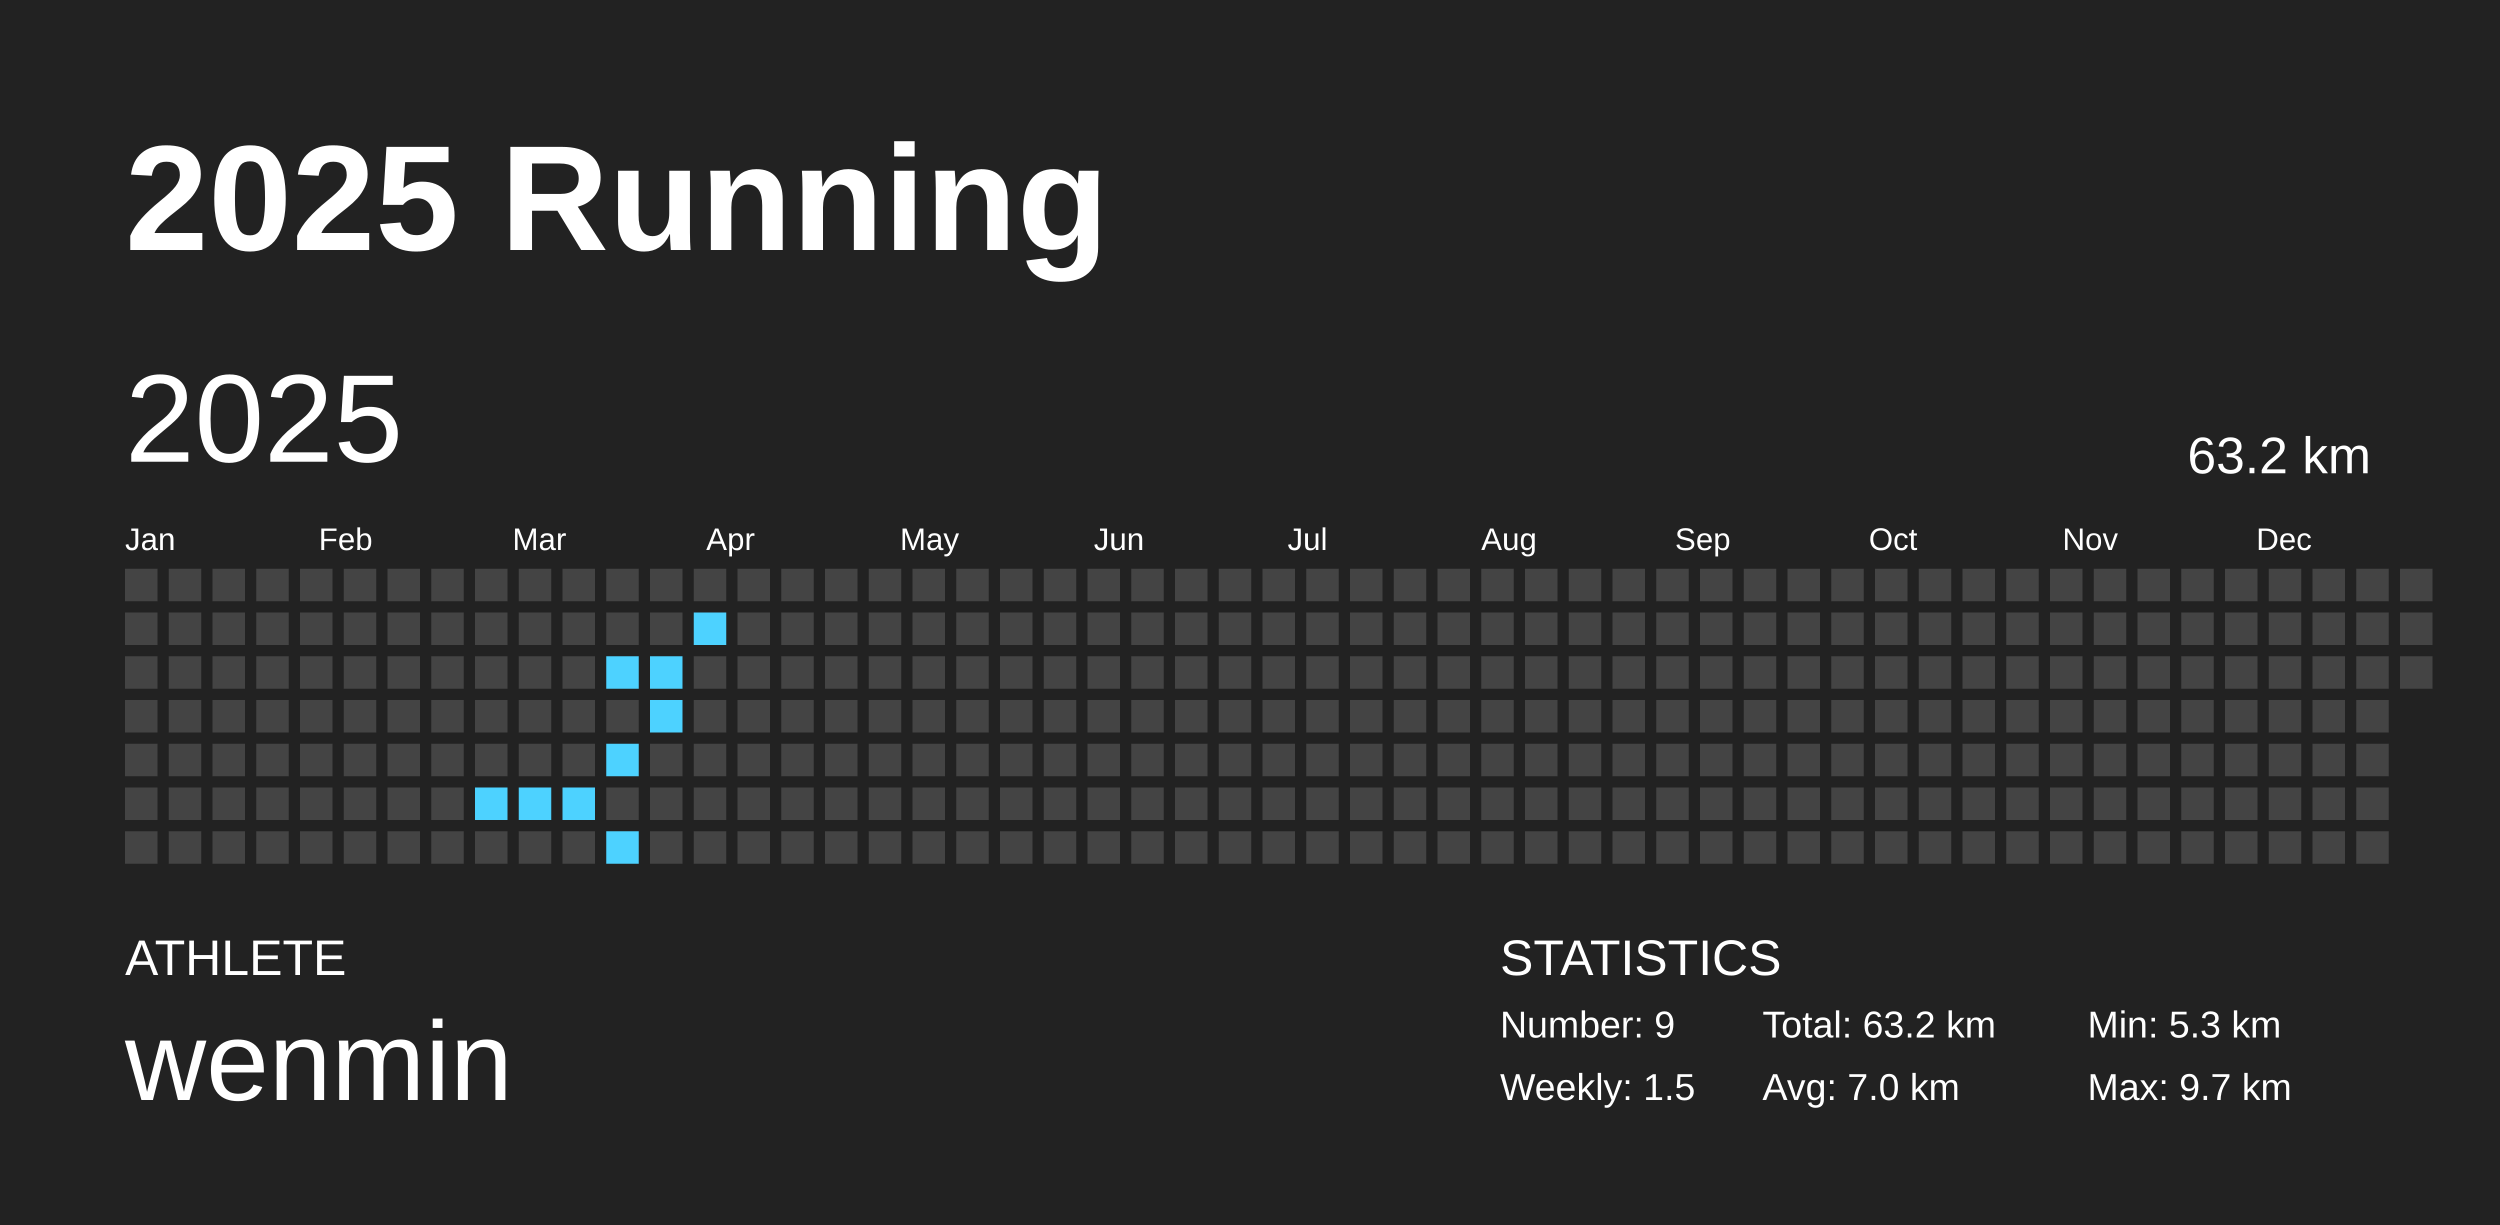
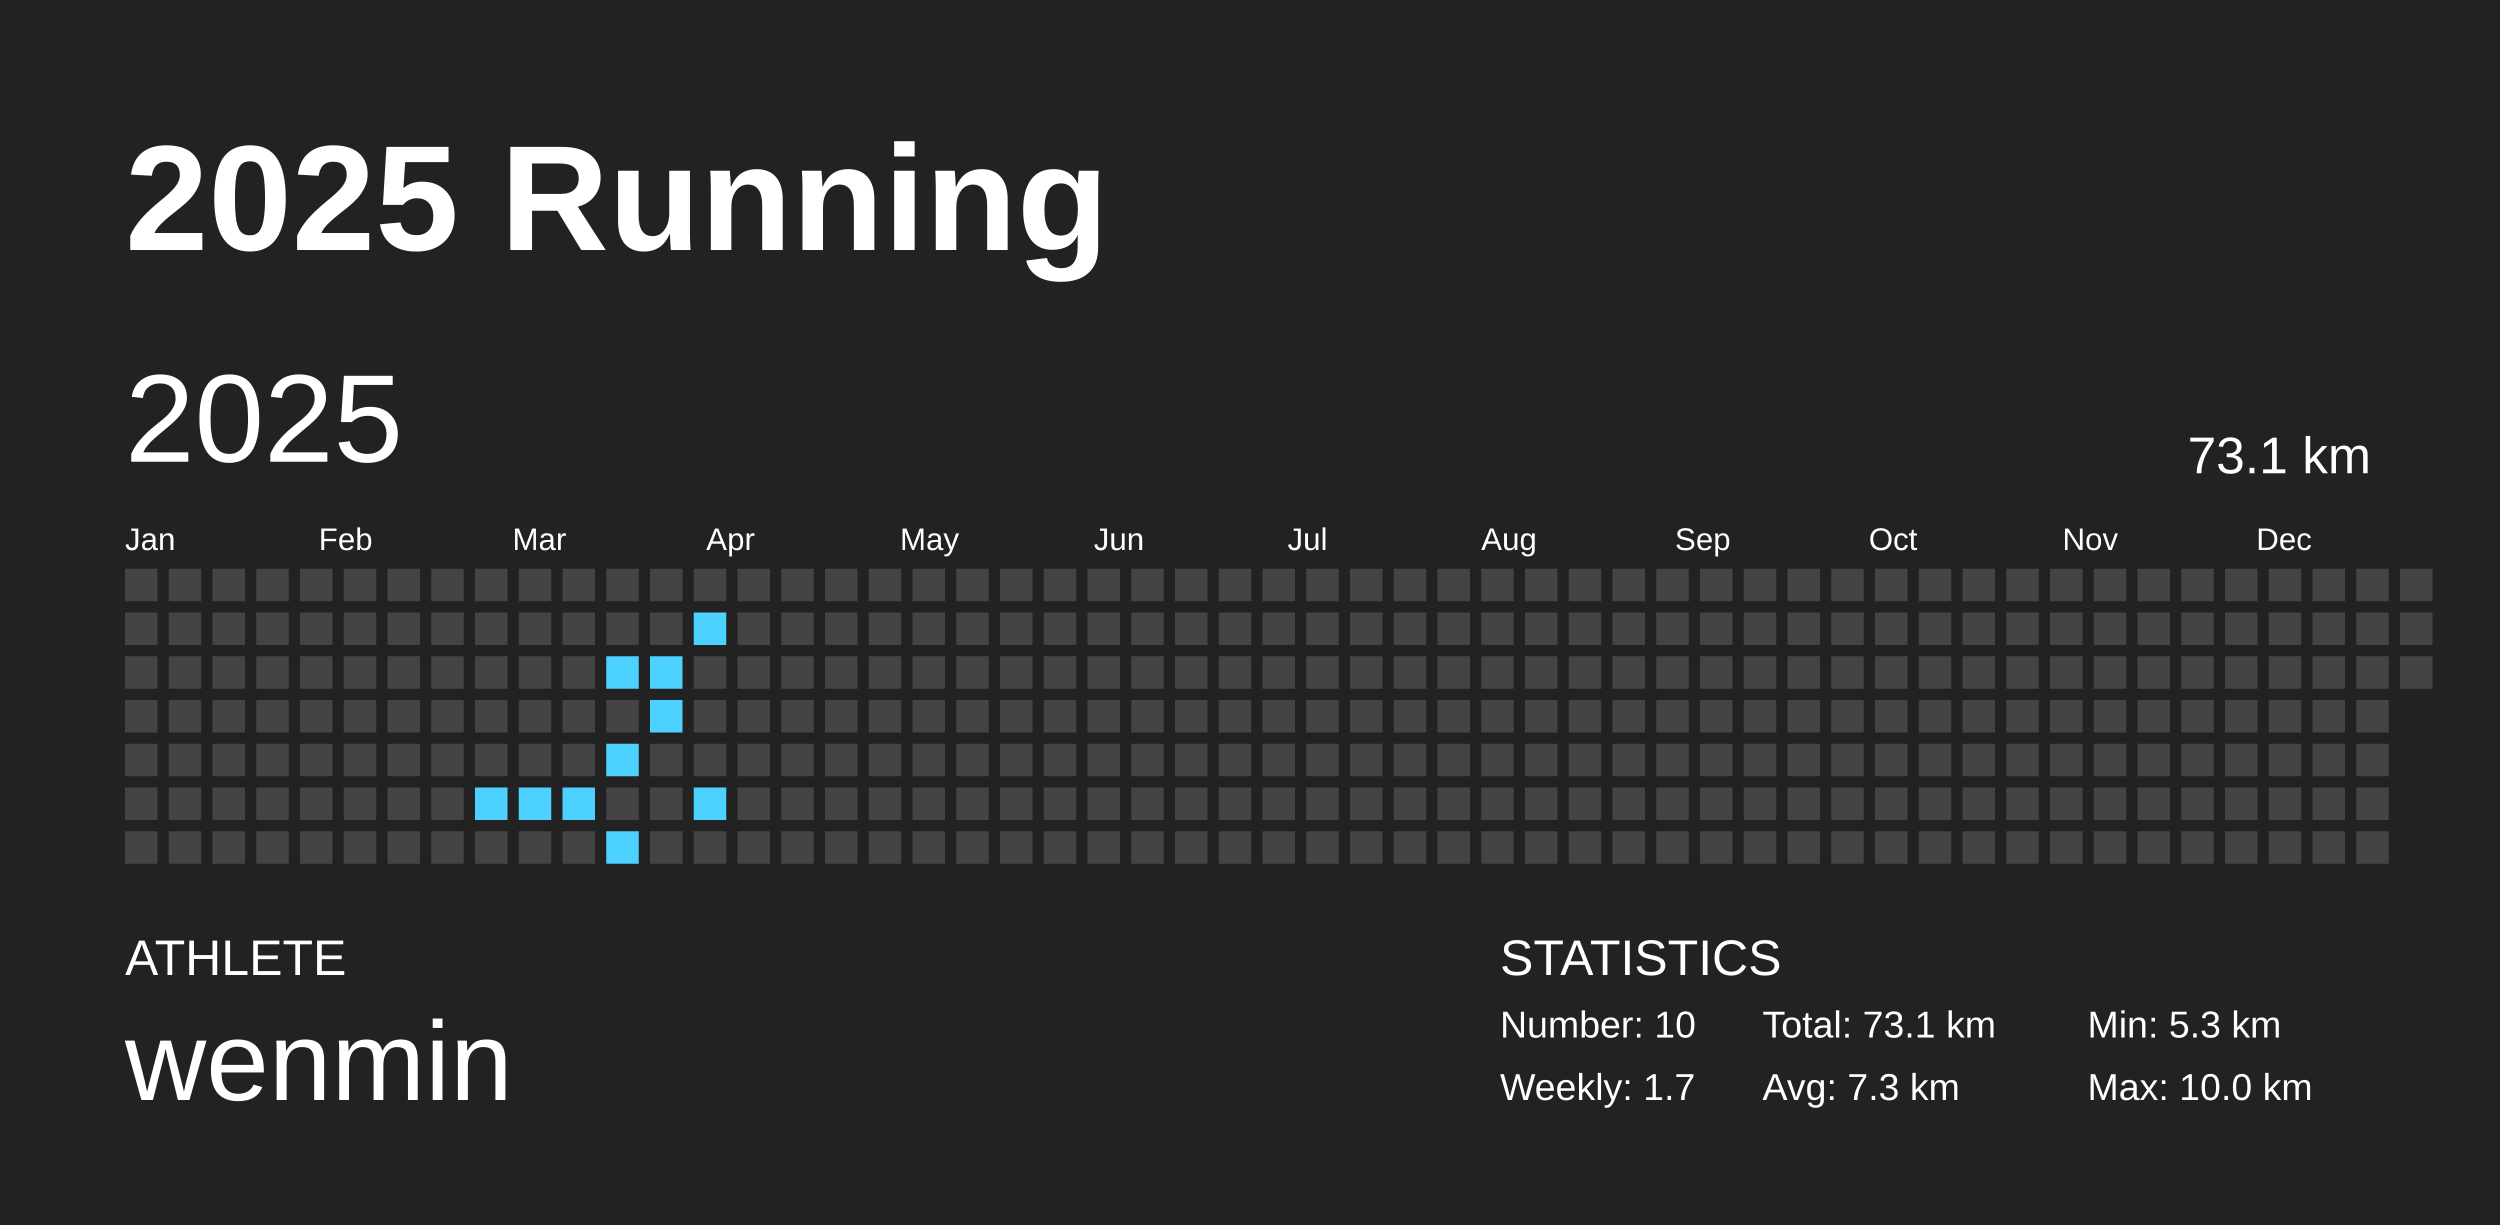
<svg xmlns="http://www.w3.org/2000/svg" baseProfile="full" height="98mm" version="1.1" viewBox="0,0,200,98" width="200mm">
  <defs />
  <rect fill="#222222" height="98" width="200" x="0" y="0" />
  <text fill="#FFFFFF" style="font-size:12px; font-family:Arial; font-weight:bold;" x="10" y="20">2025 Running</text>
  <text fill="#FFFFFF" style="font-size:4px; font-family:Arial" x="10" y="78">ATHLETE</text>
  <text fill="#FFFFFF" style="font-size:9px; font-family:Arial" x="10" y="88">wenmin</text>
  <text fill="#FFFFFF" style="font-size:4px; font-family:Arial" x="120" y="78">STATISTICS</text>
-   <text fill="#FFFFFF" style="font-size:3px; font-family:Arial" x="120" y="83">Number: 9</text>
-   <text fill="#FFFFFF" style="font-size:3px; font-family:Arial" x="120" y="88">Weekly: 1.5</text>
-   <text fill="#FFFFFF" style="font-size:3px; font-family:Arial" x="141" y="83">Total: 63.2 km</text>
-   <text fill="#FFFFFF" style="font-size:3px; font-family:Arial" x="141" y="88">Avg: 7.0 km</text>
+   <text fill="#FFFFFF" style="font-size:3px; font-family:Arial" x="120" y="83">Number: 10</text>
+   <text fill="#FFFFFF" style="font-size:3px; font-family:Arial" x="120" y="88">Weekly: 1.7</text>
+   <text fill="#FFFFFF" style="font-size:3px; font-family:Arial" x="141" y="83">Total: 73.1 km</text>
+   <text fill="#FFFFFF" style="font-size:3px; font-family:Arial" x="141" y="88">Avg: 7.3 km</text>
  <text fill="#FFFFFF" style="font-size:3px; font-family:Arial" x="167" y="83">Min: 5.3 km</text>
-   <text fill="#FFFFFF" style="font-size:3px; font-family:Arial" x="167" y="88">Max: 9.7 km</text>
+   <text fill="#FFFFFF" style="font-size:3px; font-family:Arial" x="167" y="88">Max: 10.0 km</text>
  <text dominant-baseline="hanging" fill="#FFFFFF" style="font-size:10.0px; font-family:Arial;" x="10" y="30">2025</text>
-   <text dominant-baseline="hanging" fill="#FFFFFF" style="font-size:4.125px; font-family:Arial;" x="175" y="35">63.2 km</text>
+   <text dominant-baseline="hanging" fill="#FFFFFF" style="font-size:4.125px; font-family:Arial;" x="175" y="35">73.1 km</text>
  <text fill="#FFFFFF" style="font-size:2.5px; font-family:Arial" x="10.0" y="44">Jan</text>
  <text fill="#FFFFFF" style="font-size:2.5px; font-family:Arial" x="25.5" y="44">Feb</text>
  <text fill="#FFFFFF" style="font-size:2.5px; font-family:Arial" x="41.0" y="44">Mar</text>
  <text fill="#FFFFFF" style="font-size:2.5px; font-family:Arial" x="56.5" y="44">Apr</text>
  <text fill="#FFFFFF" style="font-size:2.5px; font-family:Arial" x="72.0" y="44">May</text>
  <text fill="#FFFFFF" style="font-size:2.5px; font-family:Arial" x="87.5" y="44">Jun</text>
  <text fill="#FFFFFF" style="font-size:2.5px; font-family:Arial" x="103.0" y="44">Jul</text>
  <text fill="#FFFFFF" style="font-size:2.5px; font-family:Arial" x="118.5" y="44">Aug</text>
  <text fill="#FFFFFF" style="font-size:2.5px; font-family:Arial" x="134.0" y="44">Sep</text>
  <text fill="#FFFFFF" style="font-size:2.5px; font-family:Arial" x="149.5" y="44">Oct</text>
  <text fill="#FFFFFF" style="font-size:2.5px; font-family:Arial" x="165.0" y="44">Nov</text>
  <text fill="#FFFFFF" style="font-size:2.5px; font-family:Arial" x="180.5" y="44">Dec</text>
  <rect fill="#444444" height="2.6" width="2.6" x="10.0" y="45.5" />
  <rect fill="#444444" height="2.6" width="2.6" x="10.0" y="49.0" />
  <rect fill="#444444" height="2.6" width="2.6" x="10.0" y="52.5" />
  <rect fill="#444444" height="2.6" width="2.6" x="10.0" y="56.0" />
  <rect fill="#444444" height="2.6" width="2.6" x="10.0" y="59.5" />
  <rect fill="#444444" height="2.6" width="2.6" x="10.0" y="63.0" />
  <rect fill="#444444" height="2.6" width="2.6" x="10.0" y="66.5" />
  <rect fill="#444444" height="2.6" width="2.6" x="13.5" y="45.5" />
  <rect fill="#444444" height="2.6" width="2.6" x="13.5" y="49.0" />
  <rect fill="#444444" height="2.6" width="2.6" x="13.5" y="52.5" />
  <rect fill="#444444" height="2.6" width="2.6" x="13.5" y="56.0" />
  <rect fill="#444444" height="2.6" width="2.6" x="13.5" y="59.5" />
  <rect fill="#444444" height="2.6" width="2.6" x="13.5" y="63.0" />
  <rect fill="#444444" height="2.6" width="2.6" x="13.5" y="66.5" />
  <rect fill="#444444" height="2.6" width="2.6" x="17.0" y="45.5" />
  <rect fill="#444444" height="2.6" width="2.6" x="17.0" y="49.0" />
  <rect fill="#444444" height="2.6" width="2.6" x="17.0" y="52.5" />
  <rect fill="#444444" height="2.6" width="2.6" x="17.0" y="56.0" />
  <rect fill="#444444" height="2.6" width="2.6" x="17.0" y="59.5" />
  <rect fill="#444444" height="2.6" width="2.6" x="17.0" y="63.0" />
  <rect fill="#444444" height="2.6" width="2.6" x="17.0" y="66.5" />
  <rect fill="#444444" height="2.6" width="2.6" x="20.5" y="45.5" />
  <rect fill="#444444" height="2.6" width="2.6" x="20.5" y="49.0" />
  <rect fill="#444444" height="2.6" width="2.6" x="20.5" y="52.5" />
  <rect fill="#444444" height="2.6" width="2.6" x="20.5" y="56.0" />
  <rect fill="#444444" height="2.6" width="2.6" x="20.5" y="59.5" />
  <rect fill="#444444" height="2.6" width="2.6" x="20.5" y="63.0" />
  <rect fill="#444444" height="2.6" width="2.6" x="20.5" y="66.5" />
  <rect fill="#444444" height="2.6" width="2.6" x="24.0" y="45.5" />
  <rect fill="#444444" height="2.6" width="2.6" x="24.0" y="49.0" />
  <rect fill="#444444" height="2.6" width="2.6" x="24.0" y="52.5" />
  <rect fill="#444444" height="2.6" width="2.6" x="24.0" y="56.0" />
  <rect fill="#444444" height="2.6" width="2.6" x="24.0" y="59.5" />
  <rect fill="#444444" height="2.6" width="2.6" x="24.0" y="63.0" />
  <rect fill="#444444" height="2.6" width="2.6" x="24.0" y="66.5" />
  <rect fill="#444444" height="2.6" width="2.6" x="27.5" y="45.5" />
  <rect fill="#444444" height="2.6" width="2.6" x="27.5" y="49.0" />
  <rect fill="#444444" height="2.6" width="2.6" x="27.5" y="52.5" />
  <rect fill="#444444" height="2.6" width="2.6" x="27.5" y="56.0" />
  <rect fill="#444444" height="2.6" width="2.6" x="27.5" y="59.5" />
  <rect fill="#444444" height="2.6" width="2.6" x="27.5" y="63.0" />
  <rect fill="#444444" height="2.6" width="2.6" x="27.5" y="66.5" />
  <rect fill="#444444" height="2.6" width="2.6" x="31.0" y="45.5" />
  <rect fill="#444444" height="2.6" width="2.6" x="31.0" y="49.0" />
  <rect fill="#444444" height="2.6" width="2.6" x="31.0" y="52.5" />
  <rect fill="#444444" height="2.6" width="2.6" x="31.0" y="56.0" />
  <rect fill="#444444" height="2.6" width="2.6" x="31.0" y="59.5" />
  <rect fill="#444444" height="2.6" width="2.6" x="31.0" y="63.0" />
  <rect fill="#444444" height="2.6" width="2.6" x="31.0" y="66.5" />
  <rect fill="#444444" height="2.6" width="2.6" x="34.5" y="45.5" />
  <rect fill="#444444" height="2.6" width="2.6" x="34.5" y="49.0" />
  <rect fill="#444444" height="2.6" width="2.6" x="34.5" y="52.5" />
  <rect fill="#444444" height="2.6" width="2.6" x="34.5" y="56.0" />
  <rect fill="#444444" height="2.6" width="2.6" x="34.5" y="59.5" />
  <rect fill="#444444" height="2.6" width="2.6" x="34.5" y="63.0" />
  <rect fill="#444444" height="2.6" width="2.6" x="34.5" y="66.5" />
  <rect fill="#444444" height="2.6" width="2.6" x="38.0" y="45.5" />
  <rect fill="#444444" height="2.6" width="2.6" x="38.0" y="49.0" />
  <rect fill="#444444" height="2.6" width="2.6" x="38.0" y="52.5" />
  <rect fill="#444444" height="2.6" width="2.6" x="38.0" y="56.0" />
  <rect fill="#444444" height="2.6" width="2.6" x="38.0" y="59.5" />
  <rect fill="#4dd2ff" height="2.6" width="2.6" x="38.0" y="63.0" />
  <rect fill="#444444" height="2.6" width="2.6" x="38.0" y="66.5" />
  <rect fill="#444444" height="2.6" width="2.6" x="41.5" y="45.5" />
  <rect fill="#444444" height="2.6" width="2.6" x="41.5" y="49.0" />
  <rect fill="#444444" height="2.6" width="2.6" x="41.5" y="52.5" />
  <rect fill="#444444" height="2.6" width="2.6" x="41.5" y="56.0" />
  <rect fill="#444444" height="2.6" width="2.6" x="41.5" y="59.5" />
  <rect fill="#4dd2ff" height="2.6" width="2.6" x="41.5" y="63.0" />
  <rect fill="#444444" height="2.6" width="2.6" x="41.5" y="66.5" />
  <rect fill="#444444" height="2.6" width="2.6" x="45.0" y="45.5" />
  <rect fill="#444444" height="2.6" width="2.6" x="45.0" y="49.0" />
  <rect fill="#444444" height="2.6" width="2.6" x="45.0" y="52.5" />
  <rect fill="#444444" height="2.6" width="2.6" x="45.0" y="56.0" />
  <rect fill="#444444" height="2.6" width="2.6" x="45.0" y="59.5" />
  <rect fill="#4dd2ff" height="2.6" width="2.6" x="45.0" y="63.0" />
  <rect fill="#444444" height="2.6" width="2.6" x="45.0" y="66.5" />
  <rect fill="#444444" height="2.6" width="2.6" x="48.5" y="45.5" />
  <rect fill="#444444" height="2.6" width="2.6" x="48.5" y="49.0" />
  <rect fill="#4dd2ff" height="2.6" width="2.6" x="48.5" y="52.5" />
  <rect fill="#444444" height="2.6" width="2.6" x="48.5" y="56.0" />
  <rect fill="#4dd2ff" height="2.6" width="2.6" x="48.5" y="59.5" />
  <rect fill="#444444" height="2.6" width="2.6" x="48.5" y="63.0" />
  <rect fill="#4dd2ff" height="2.6" width="2.6" x="48.5" y="66.5" />
  <rect fill="#444444" height="2.6" width="2.6" x="52.0" y="45.5" />
  <rect fill="#444444" height="2.6" width="2.6" x="52.0" y="49.0" />
  <rect fill="#4dd2ff" height="2.6" width="2.6" x="52.0" y="52.5" />
  <rect fill="#4dd2ff" height="2.6" width="2.6" x="52.0" y="56.0" />
  <rect fill="#444444" height="2.6" width="2.6" x="52.0" y="59.5" />
  <rect fill="#444444" height="2.6" width="2.6" x="52.0" y="63.0" />
  <rect fill="#444444" height="2.6" width="2.6" x="52.0" y="66.5" />
  <rect fill="#444444" height="2.6" width="2.6" x="55.5" y="45.5" />
  <rect fill="#4dd2ff" height="2.6" width="2.6" x="55.5" y="49.0" />
  <rect fill="#444444" height="2.6" width="2.6" x="55.5" y="52.5" />
  <rect fill="#444444" height="2.6" width="2.6" x="55.5" y="56.0" />
  <rect fill="#444444" height="2.6" width="2.6" x="55.5" y="59.5" />
-   <rect fill="#444444" height="2.6" width="2.6" x="55.5" y="63.0" />
+   <rect fill="#4dd2ff" height="2.6" width="2.6" x="55.5" y="63.0" />
  <rect fill="#444444" height="2.6" width="2.6" x="55.5" y="66.5" />
  <rect fill="#444444" height="2.6" width="2.6" x="59.0" y="45.5" />
  <rect fill="#444444" height="2.6" width="2.6" x="59.0" y="49.0" />
  <rect fill="#444444" height="2.6" width="2.6" x="59.0" y="52.5" />
  <rect fill="#444444" height="2.6" width="2.6" x="59.0" y="56.0" />
  <rect fill="#444444" height="2.6" width="2.6" x="59.0" y="59.5" />
  <rect fill="#444444" height="2.6" width="2.6" x="59.0" y="63.0" />
  <rect fill="#444444" height="2.6" width="2.6" x="59.0" y="66.5" />
  <rect fill="#444444" height="2.6" width="2.6" x="62.5" y="45.5" />
  <rect fill="#444444" height="2.6" width="2.6" x="62.5" y="49.0" />
  <rect fill="#444444" height="2.6" width="2.6" x="62.5" y="52.5" />
  <rect fill="#444444" height="2.6" width="2.6" x="62.5" y="56.0" />
  <rect fill="#444444" height="2.6" width="2.6" x="62.5" y="59.5" />
  <rect fill="#444444" height="2.6" width="2.6" x="62.5" y="63.0" />
  <rect fill="#444444" height="2.6" width="2.6" x="62.5" y="66.5" />
  <rect fill="#444444" height="2.6" width="2.6" x="66.0" y="45.5" />
  <rect fill="#444444" height="2.6" width="2.6" x="66.0" y="49.0" />
  <rect fill="#444444" height="2.6" width="2.6" x="66.0" y="52.5" />
  <rect fill="#444444" height="2.6" width="2.6" x="66.0" y="56.0" />
  <rect fill="#444444" height="2.6" width="2.6" x="66.0" y="59.5" />
  <rect fill="#444444" height="2.6" width="2.6" x="66.0" y="63.0" />
  <rect fill="#444444" height="2.6" width="2.6" x="66.0" y="66.5" />
  <rect fill="#444444" height="2.6" width="2.6" x="69.5" y="45.5" />
  <rect fill="#444444" height="2.6" width="2.6" x="69.5" y="49.0" />
  <rect fill="#444444" height="2.6" width="2.6" x="69.5" y="52.5" />
  <rect fill="#444444" height="2.6" width="2.6" x="69.5" y="56.0" />
  <rect fill="#444444" height="2.6" width="2.6" x="69.5" y="59.5" />
  <rect fill="#444444" height="2.6" width="2.6" x="69.5" y="63.0" />
  <rect fill="#444444" height="2.6" width="2.6" x="69.5" y="66.5" />
  <rect fill="#444444" height="2.6" width="2.6" x="73.0" y="45.5" />
  <rect fill="#444444" height="2.6" width="2.6" x="73.0" y="49.0" />
  <rect fill="#444444" height="2.6" width="2.6" x="73.0" y="52.5" />
  <rect fill="#444444" height="2.6" width="2.6" x="73.0" y="56.0" />
  <rect fill="#444444" height="2.6" width="2.6" x="73.0" y="59.5" />
  <rect fill="#444444" height="2.6" width="2.6" x="73.0" y="63.0" />
  <rect fill="#444444" height="2.6" width="2.6" x="73.0" y="66.5" />
  <rect fill="#444444" height="2.6" width="2.6" x="76.5" y="45.5" />
  <rect fill="#444444" height="2.6" width="2.6" x="76.5" y="49.0" />
  <rect fill="#444444" height="2.6" width="2.6" x="76.5" y="52.5" />
  <rect fill="#444444" height="2.6" width="2.6" x="76.5" y="56.0" />
  <rect fill="#444444" height="2.6" width="2.6" x="76.5" y="59.5" />
  <rect fill="#444444" height="2.6" width="2.6" x="76.5" y="63.0" />
  <rect fill="#444444" height="2.6" width="2.6" x="76.5" y="66.5" />
  <rect fill="#444444" height="2.6" width="2.6" x="80.0" y="45.5" />
  <rect fill="#444444" height="2.6" width="2.6" x="80.0" y="49.0" />
  <rect fill="#444444" height="2.6" width="2.6" x="80.0" y="52.5" />
  <rect fill="#444444" height="2.6" width="2.6" x="80.0" y="56.0" />
  <rect fill="#444444" height="2.6" width="2.6" x="80.0" y="59.5" />
  <rect fill="#444444" height="2.6" width="2.6" x="80.0" y="63.0" />
  <rect fill="#444444" height="2.6" width="2.6" x="80.0" y="66.5" />
  <rect fill="#444444" height="2.6" width="2.6" x="83.5" y="45.5" />
  <rect fill="#444444" height="2.6" width="2.6" x="83.5" y="49.0" />
  <rect fill="#444444" height="2.6" width="2.6" x="83.5" y="52.5" />
  <rect fill="#444444" height="2.6" width="2.6" x="83.5" y="56.0" />
  <rect fill="#444444" height="2.6" width="2.6" x="83.5" y="59.5" />
  <rect fill="#444444" height="2.6" width="2.6" x="83.5" y="63.0" />
  <rect fill="#444444" height="2.6" width="2.6" x="83.5" y="66.5" />
  <rect fill="#444444" height="2.6" width="2.6" x="87.0" y="45.5" />
  <rect fill="#444444" height="2.6" width="2.6" x="87.0" y="49.0" />
  <rect fill="#444444" height="2.6" width="2.6" x="87.0" y="52.5" />
  <rect fill="#444444" height="2.6" width="2.6" x="87.0" y="56.0" />
  <rect fill="#444444" height="2.6" width="2.6" x="87.0" y="59.5" />
  <rect fill="#444444" height="2.6" width="2.6" x="87.0" y="63.0" />
  <rect fill="#444444" height="2.6" width="2.6" x="87.0" y="66.5" />
  <rect fill="#444444" height="2.6" width="2.6" x="90.5" y="45.5" />
  <rect fill="#444444" height="2.6" width="2.6" x="90.5" y="49.0" />
  <rect fill="#444444" height="2.6" width="2.6" x="90.5" y="52.5" />
  <rect fill="#444444" height="2.6" width="2.6" x="90.5" y="56.0" />
  <rect fill="#444444" height="2.6" width="2.6" x="90.5" y="59.5" />
  <rect fill="#444444" height="2.6" width="2.6" x="90.5" y="63.0" />
  <rect fill="#444444" height="2.6" width="2.6" x="90.5" y="66.5" />
  <rect fill="#444444" height="2.6" width="2.6" x="94.0" y="45.5" />
  <rect fill="#444444" height="2.6" width="2.6" x="94.0" y="49.0" />
  <rect fill="#444444" height="2.6" width="2.6" x="94.0" y="52.5" />
  <rect fill="#444444" height="2.6" width="2.6" x="94.0" y="56.0" />
  <rect fill="#444444" height="2.6" width="2.6" x="94.0" y="59.5" />
  <rect fill="#444444" height="2.6" width="2.6" x="94.0" y="63.0" />
  <rect fill="#444444" height="2.6" width="2.6" x="94.0" y="66.5" />
  <rect fill="#444444" height="2.6" width="2.6" x="97.5" y="45.5" />
  <rect fill="#444444" height="2.6" width="2.6" x="97.5" y="49.0" />
  <rect fill="#444444" height="2.6" width="2.6" x="97.5" y="52.5" />
  <rect fill="#444444" height="2.6" width="2.6" x="97.5" y="56.0" />
  <rect fill="#444444" height="2.6" width="2.6" x="97.5" y="59.5" />
  <rect fill="#444444" height="2.6" width="2.6" x="97.5" y="63.0" />
  <rect fill="#444444" height="2.6" width="2.6" x="97.5" y="66.5" />
  <rect fill="#444444" height="2.6" width="2.6" x="101.0" y="45.5" />
  <rect fill="#444444" height="2.6" width="2.6" x="101.0" y="49.0" />
  <rect fill="#444444" height="2.6" width="2.6" x="101.0" y="52.5" />
  <rect fill="#444444" height="2.6" width="2.6" x="101.0" y="56.0" />
  <rect fill="#444444" height="2.6" width="2.6" x="101.0" y="59.5" />
  <rect fill="#444444" height="2.6" width="2.6" x="101.0" y="63.0" />
  <rect fill="#444444" height="2.6" width="2.6" x="101.0" y="66.5" />
  <rect fill="#444444" height="2.6" width="2.6" x="104.5" y="45.5" />
  <rect fill="#444444" height="2.6" width="2.6" x="104.5" y="49.0" />
  <rect fill="#444444" height="2.6" width="2.6" x="104.5" y="52.5" />
  <rect fill="#444444" height="2.6" width="2.6" x="104.5" y="56.0" />
  <rect fill="#444444" height="2.6" width="2.6" x="104.5" y="59.5" />
  <rect fill="#444444" height="2.6" width="2.6" x="104.5" y="63.0" />
  <rect fill="#444444" height="2.6" width="2.6" x="104.5" y="66.5" />
  <rect fill="#444444" height="2.6" width="2.6" x="108.0" y="45.5" />
  <rect fill="#444444" height="2.6" width="2.6" x="108.0" y="49.0" />
  <rect fill="#444444" height="2.6" width="2.6" x="108.0" y="52.5" />
  <rect fill="#444444" height="2.6" width="2.6" x="108.0" y="56.0" />
  <rect fill="#444444" height="2.6" width="2.6" x="108.0" y="59.5" />
  <rect fill="#444444" height="2.6" width="2.6" x="108.0" y="63.0" />
  <rect fill="#444444" height="2.6" width="2.6" x="108.0" y="66.5" />
  <rect fill="#444444" height="2.6" width="2.6" x="111.5" y="45.5" />
  <rect fill="#444444" height="2.6" width="2.6" x="111.5" y="49.0" />
  <rect fill="#444444" height="2.6" width="2.6" x="111.5" y="52.5" />
  <rect fill="#444444" height="2.6" width="2.6" x="111.5" y="56.0" />
  <rect fill="#444444" height="2.6" width="2.6" x="111.5" y="59.5" />
  <rect fill="#444444" height="2.6" width="2.6" x="111.5" y="63.0" />
  <rect fill="#444444" height="2.6" width="2.6" x="111.5" y="66.5" />
  <rect fill="#444444" height="2.6" width="2.6" x="115.0" y="45.5" />
  <rect fill="#444444" height="2.6" width="2.6" x="115.0" y="49.0" />
  <rect fill="#444444" height="2.6" width="2.6" x="115.0" y="52.5" />
  <rect fill="#444444" height="2.6" width="2.6" x="115.0" y="56.0" />
  <rect fill="#444444" height="2.6" width="2.6" x="115.0" y="59.5" />
  <rect fill="#444444" height="2.6" width="2.6" x="115.0" y="63.0" />
  <rect fill="#444444" height="2.6" width="2.6" x="115.0" y="66.5" />
  <rect fill="#444444" height="2.6" width="2.6" x="118.5" y="45.5" />
  <rect fill="#444444" height="2.6" width="2.6" x="118.5" y="49.0" />
  <rect fill="#444444" height="2.6" width="2.6" x="118.5" y="52.5" />
  <rect fill="#444444" height="2.6" width="2.6" x="118.5" y="56.0" />
  <rect fill="#444444" height="2.6" width="2.6" x="118.5" y="59.5" />
  <rect fill="#444444" height="2.6" width="2.6" x="118.5" y="63.0" />
  <rect fill="#444444" height="2.6" width="2.6" x="118.5" y="66.5" />
  <rect fill="#444444" height="2.6" width="2.6" x="122.0" y="45.5" />
  <rect fill="#444444" height="2.6" width="2.6" x="122.0" y="49.0" />
  <rect fill="#444444" height="2.6" width="2.6" x="122.0" y="52.5" />
  <rect fill="#444444" height="2.6" width="2.6" x="122.0" y="56.0" />
  <rect fill="#444444" height="2.6" width="2.6" x="122.0" y="59.5" />
  <rect fill="#444444" height="2.6" width="2.6" x="122.0" y="63.0" />
  <rect fill="#444444" height="2.6" width="2.6" x="122.0" y="66.5" />
  <rect fill="#444444" height="2.6" width="2.6" x="125.5" y="45.5" />
  <rect fill="#444444" height="2.6" width="2.6" x="125.5" y="49.0" />
  <rect fill="#444444" height="2.6" width="2.6" x="125.5" y="52.5" />
  <rect fill="#444444" height="2.6" width="2.6" x="125.5" y="56.0" />
  <rect fill="#444444" height="2.6" width="2.6" x="125.5" y="59.5" />
  <rect fill="#444444" height="2.6" width="2.6" x="125.5" y="63.0" />
  <rect fill="#444444" height="2.6" width="2.6" x="125.5" y="66.5" />
  <rect fill="#444444" height="2.6" width="2.6" x="129.0" y="45.5" />
  <rect fill="#444444" height="2.6" width="2.6" x="129.0" y="49.0" />
  <rect fill="#444444" height="2.6" width="2.6" x="129.0" y="52.5" />
  <rect fill="#444444" height="2.6" width="2.6" x="129.0" y="56.0" />
  <rect fill="#444444" height="2.6" width="2.6" x="129.0" y="59.5" />
  <rect fill="#444444" height="2.6" width="2.6" x="129.0" y="63.0" />
  <rect fill="#444444" height="2.6" width="2.6" x="129.0" y="66.5" />
  <rect fill="#444444" height="2.6" width="2.6" x="132.5" y="45.5" />
  <rect fill="#444444" height="2.6" width="2.6" x="132.5" y="49.0" />
  <rect fill="#444444" height="2.6" width="2.6" x="132.5" y="52.5" />
  <rect fill="#444444" height="2.6" width="2.6" x="132.5" y="56.0" />
  <rect fill="#444444" height="2.6" width="2.6" x="132.5" y="59.5" />
  <rect fill="#444444" height="2.6" width="2.6" x="132.5" y="63.0" />
  <rect fill="#444444" height="2.6" width="2.6" x="132.5" y="66.5" />
  <rect fill="#444444" height="2.6" width="2.6" x="136.0" y="45.5" />
  <rect fill="#444444" height="2.6" width="2.6" x="136.0" y="49.0" />
  <rect fill="#444444" height="2.6" width="2.6" x="136.0" y="52.5" />
  <rect fill="#444444" height="2.6" width="2.6" x="136.0" y="56.0" />
  <rect fill="#444444" height="2.6" width="2.6" x="136.0" y="59.5" />
  <rect fill="#444444" height="2.6" width="2.6" x="136.0" y="63.0" />
  <rect fill="#444444" height="2.6" width="2.6" x="136.0" y="66.5" />
  <rect fill="#444444" height="2.6" width="2.6" x="139.5" y="45.5" />
  <rect fill="#444444" height="2.6" width="2.6" x="139.5" y="49.0" />
  <rect fill="#444444" height="2.6" width="2.6" x="139.5" y="52.5" />
  <rect fill="#444444" height="2.6" width="2.6" x="139.5" y="56.0" />
  <rect fill="#444444" height="2.6" width="2.6" x="139.5" y="59.5" />
  <rect fill="#444444" height="2.6" width="2.6" x="139.5" y="63.0" />
  <rect fill="#444444" height="2.6" width="2.6" x="139.5" y="66.5" />
  <rect fill="#444444" height="2.6" width="2.6" x="143.0" y="45.5" />
  <rect fill="#444444" height="2.6" width="2.6" x="143.0" y="49.0" />
  <rect fill="#444444" height="2.6" width="2.6" x="143.0" y="52.5" />
  <rect fill="#444444" height="2.6" width="2.6" x="143.0" y="56.0" />
  <rect fill="#444444" height="2.6" width="2.6" x="143.0" y="59.5" />
  <rect fill="#444444" height="2.6" width="2.6" x="143.0" y="63.0" />
  <rect fill="#444444" height="2.6" width="2.6" x="143.0" y="66.5" />
  <rect fill="#444444" height="2.6" width="2.6" x="146.5" y="45.5" />
  <rect fill="#444444" height="2.6" width="2.6" x="146.5" y="49.0" />
  <rect fill="#444444" height="2.6" width="2.6" x="146.5" y="52.5" />
  <rect fill="#444444" height="2.6" width="2.6" x="146.5" y="56.0" />
  <rect fill="#444444" height="2.6" width="2.6" x="146.5" y="59.5" />
  <rect fill="#444444" height="2.6" width="2.6" x="146.5" y="63.0" />
  <rect fill="#444444" height="2.6" width="2.6" x="146.5" y="66.5" />
  <rect fill="#444444" height="2.6" width="2.6" x="150.0" y="45.5" />
  <rect fill="#444444" height="2.6" width="2.6" x="150.0" y="49.0" />
  <rect fill="#444444" height="2.6" width="2.6" x="150.0" y="52.5" />
  <rect fill="#444444" height="2.6" width="2.6" x="150.0" y="56.0" />
  <rect fill="#444444" height="2.6" width="2.6" x="150.0" y="59.5" />
  <rect fill="#444444" height="2.6" width="2.6" x="150.0" y="63.0" />
  <rect fill="#444444" height="2.6" width="2.6" x="150.0" y="66.5" />
  <rect fill="#444444" height="2.6" width="2.6" x="153.5" y="45.5" />
  <rect fill="#444444" height="2.6" width="2.6" x="153.5" y="49.0" />
  <rect fill="#444444" height="2.6" width="2.6" x="153.5" y="52.5" />
  <rect fill="#444444" height="2.6" width="2.6" x="153.5" y="56.0" />
  <rect fill="#444444" height="2.6" width="2.6" x="153.5" y="59.5" />
  <rect fill="#444444" height="2.6" width="2.6" x="153.5" y="63.0" />
  <rect fill="#444444" height="2.6" width="2.6" x="153.5" y="66.5" />
  <rect fill="#444444" height="2.6" width="2.6" x="157.0" y="45.5" />
  <rect fill="#444444" height="2.6" width="2.6" x="157.0" y="49.0" />
  <rect fill="#444444" height="2.6" width="2.6" x="157.0" y="52.5" />
  <rect fill="#444444" height="2.6" width="2.6" x="157.0" y="56.0" />
  <rect fill="#444444" height="2.6" width="2.6" x="157.0" y="59.5" />
  <rect fill="#444444" height="2.6" width="2.6" x="157.0" y="63.0" />
  <rect fill="#444444" height="2.6" width="2.6" x="157.0" y="66.5" />
  <rect fill="#444444" height="2.6" width="2.6" x="160.5" y="45.5" />
  <rect fill="#444444" height="2.6" width="2.6" x="160.5" y="49.0" />
  <rect fill="#444444" height="2.6" width="2.6" x="160.5" y="52.5" />
  <rect fill="#444444" height="2.6" width="2.6" x="160.5" y="56.0" />
  <rect fill="#444444" height="2.6" width="2.6" x="160.5" y="59.5" />
  <rect fill="#444444" height="2.6" width="2.6" x="160.5" y="63.0" />
  <rect fill="#444444" height="2.6" width="2.6" x="160.5" y="66.5" />
  <rect fill="#444444" height="2.6" width="2.6" x="164.0" y="45.5" />
  <rect fill="#444444" height="2.6" width="2.6" x="164.0" y="49.0" />
  <rect fill="#444444" height="2.6" width="2.6" x="164.0" y="52.5" />
  <rect fill="#444444" height="2.6" width="2.6" x="164.0" y="56.0" />
  <rect fill="#444444" height="2.6" width="2.6" x="164.0" y="59.5" />
  <rect fill="#444444" height="2.6" width="2.6" x="164.0" y="63.0" />
  <rect fill="#444444" height="2.6" width="2.6" x="164.0" y="66.5" />
  <rect fill="#444444" height="2.6" width="2.6" x="167.5" y="45.5" />
  <rect fill="#444444" height="2.6" width="2.6" x="167.5" y="49.0" />
  <rect fill="#444444" height="2.6" width="2.6" x="167.5" y="52.5" />
  <rect fill="#444444" height="2.6" width="2.6" x="167.5" y="56.0" />
  <rect fill="#444444" height="2.6" width="2.6" x="167.5" y="59.5" />
  <rect fill="#444444" height="2.6" width="2.6" x="167.5" y="63.0" />
  <rect fill="#444444" height="2.6" width="2.6" x="167.5" y="66.5" />
  <rect fill="#444444" height="2.6" width="2.6" x="171.0" y="45.5" />
  <rect fill="#444444" height="2.6" width="2.6" x="171.0" y="49.0" />
  <rect fill="#444444" height="2.6" width="2.6" x="171.0" y="52.5" />
  <rect fill="#444444" height="2.6" width="2.6" x="171.0" y="56.0" />
  <rect fill="#444444" height="2.6" width="2.6" x="171.0" y="59.5" />
  <rect fill="#444444" height="2.6" width="2.6" x="171.0" y="63.0" />
  <rect fill="#444444" height="2.6" width="2.6" x="171.0" y="66.5" />
  <rect fill="#444444" height="2.6" width="2.6" x="174.5" y="45.5" />
  <rect fill="#444444" height="2.6" width="2.6" x="174.5" y="49.0" />
  <rect fill="#444444" height="2.6" width="2.6" x="174.5" y="52.5" />
  <rect fill="#444444" height="2.6" width="2.6" x="174.5" y="56.0" />
  <rect fill="#444444" height="2.6" width="2.6" x="174.5" y="59.5" />
  <rect fill="#444444" height="2.6" width="2.6" x="174.5" y="63.0" />
  <rect fill="#444444" height="2.6" width="2.6" x="174.5" y="66.5" />
  <rect fill="#444444" height="2.6" width="2.6" x="178.0" y="45.5" />
  <rect fill="#444444" height="2.6" width="2.6" x="178.0" y="49.0" />
  <rect fill="#444444" height="2.6" width="2.6" x="178.0" y="52.5" />
  <rect fill="#444444" height="2.6" width="2.6" x="178.0" y="56.0" />
  <rect fill="#444444" height="2.6" width="2.6" x="178.0" y="59.5" />
  <rect fill="#444444" height="2.6" width="2.6" x="178.0" y="63.0" />
  <rect fill="#444444" height="2.6" width="2.6" x="178.0" y="66.5" />
  <rect fill="#444444" height="2.6" width="2.6" x="181.5" y="45.5" />
  <rect fill="#444444" height="2.6" width="2.6" x="181.5" y="49.0" />
  <rect fill="#444444" height="2.6" width="2.6" x="181.5" y="52.5" />
  <rect fill="#444444" height="2.6" width="2.6" x="181.5" y="56.0" />
  <rect fill="#444444" height="2.6" width="2.6" x="181.5" y="59.5" />
  <rect fill="#444444" height="2.6" width="2.6" x="181.5" y="63.0" />
  <rect fill="#444444" height="2.6" width="2.6" x="181.5" y="66.5" />
  <rect fill="#444444" height="2.6" width="2.6" x="185.0" y="45.5" />
  <rect fill="#444444" height="2.6" width="2.6" x="185.0" y="49.0" />
  <rect fill="#444444" height="2.6" width="2.6" x="185.0" y="52.5" />
  <rect fill="#444444" height="2.6" width="2.6" x="185.0" y="56.0" />
  <rect fill="#444444" height="2.6" width="2.6" x="185.0" y="59.5" />
  <rect fill="#444444" height="2.6" width="2.6" x="185.0" y="63.0" />
  <rect fill="#444444" height="2.6" width="2.6" x="185.0" y="66.5" />
  <rect fill="#444444" height="2.6" width="2.6" x="188.5" y="45.5" />
  <rect fill="#444444" height="2.6" width="2.6" x="188.5" y="49.0" />
  <rect fill="#444444" height="2.6" width="2.6" x="188.5" y="52.5" />
  <rect fill="#444444" height="2.6" width="2.6" x="188.5" y="56.0" />
  <rect fill="#444444" height="2.6" width="2.6" x="188.5" y="59.5" />
  <rect fill="#444444" height="2.6" width="2.6" x="188.5" y="63.0" />
  <rect fill="#444444" height="2.6" width="2.6" x="188.5" y="66.5" />
  <rect fill="#444444" height="2.6" width="2.6" x="192.0" y="45.5" />
  <rect fill="#444444" height="2.6" width="2.6" x="192.0" y="49.0" />
  <rect fill="#444444" height="2.6" width="2.6" x="192.0" y="52.5" />
</svg>
